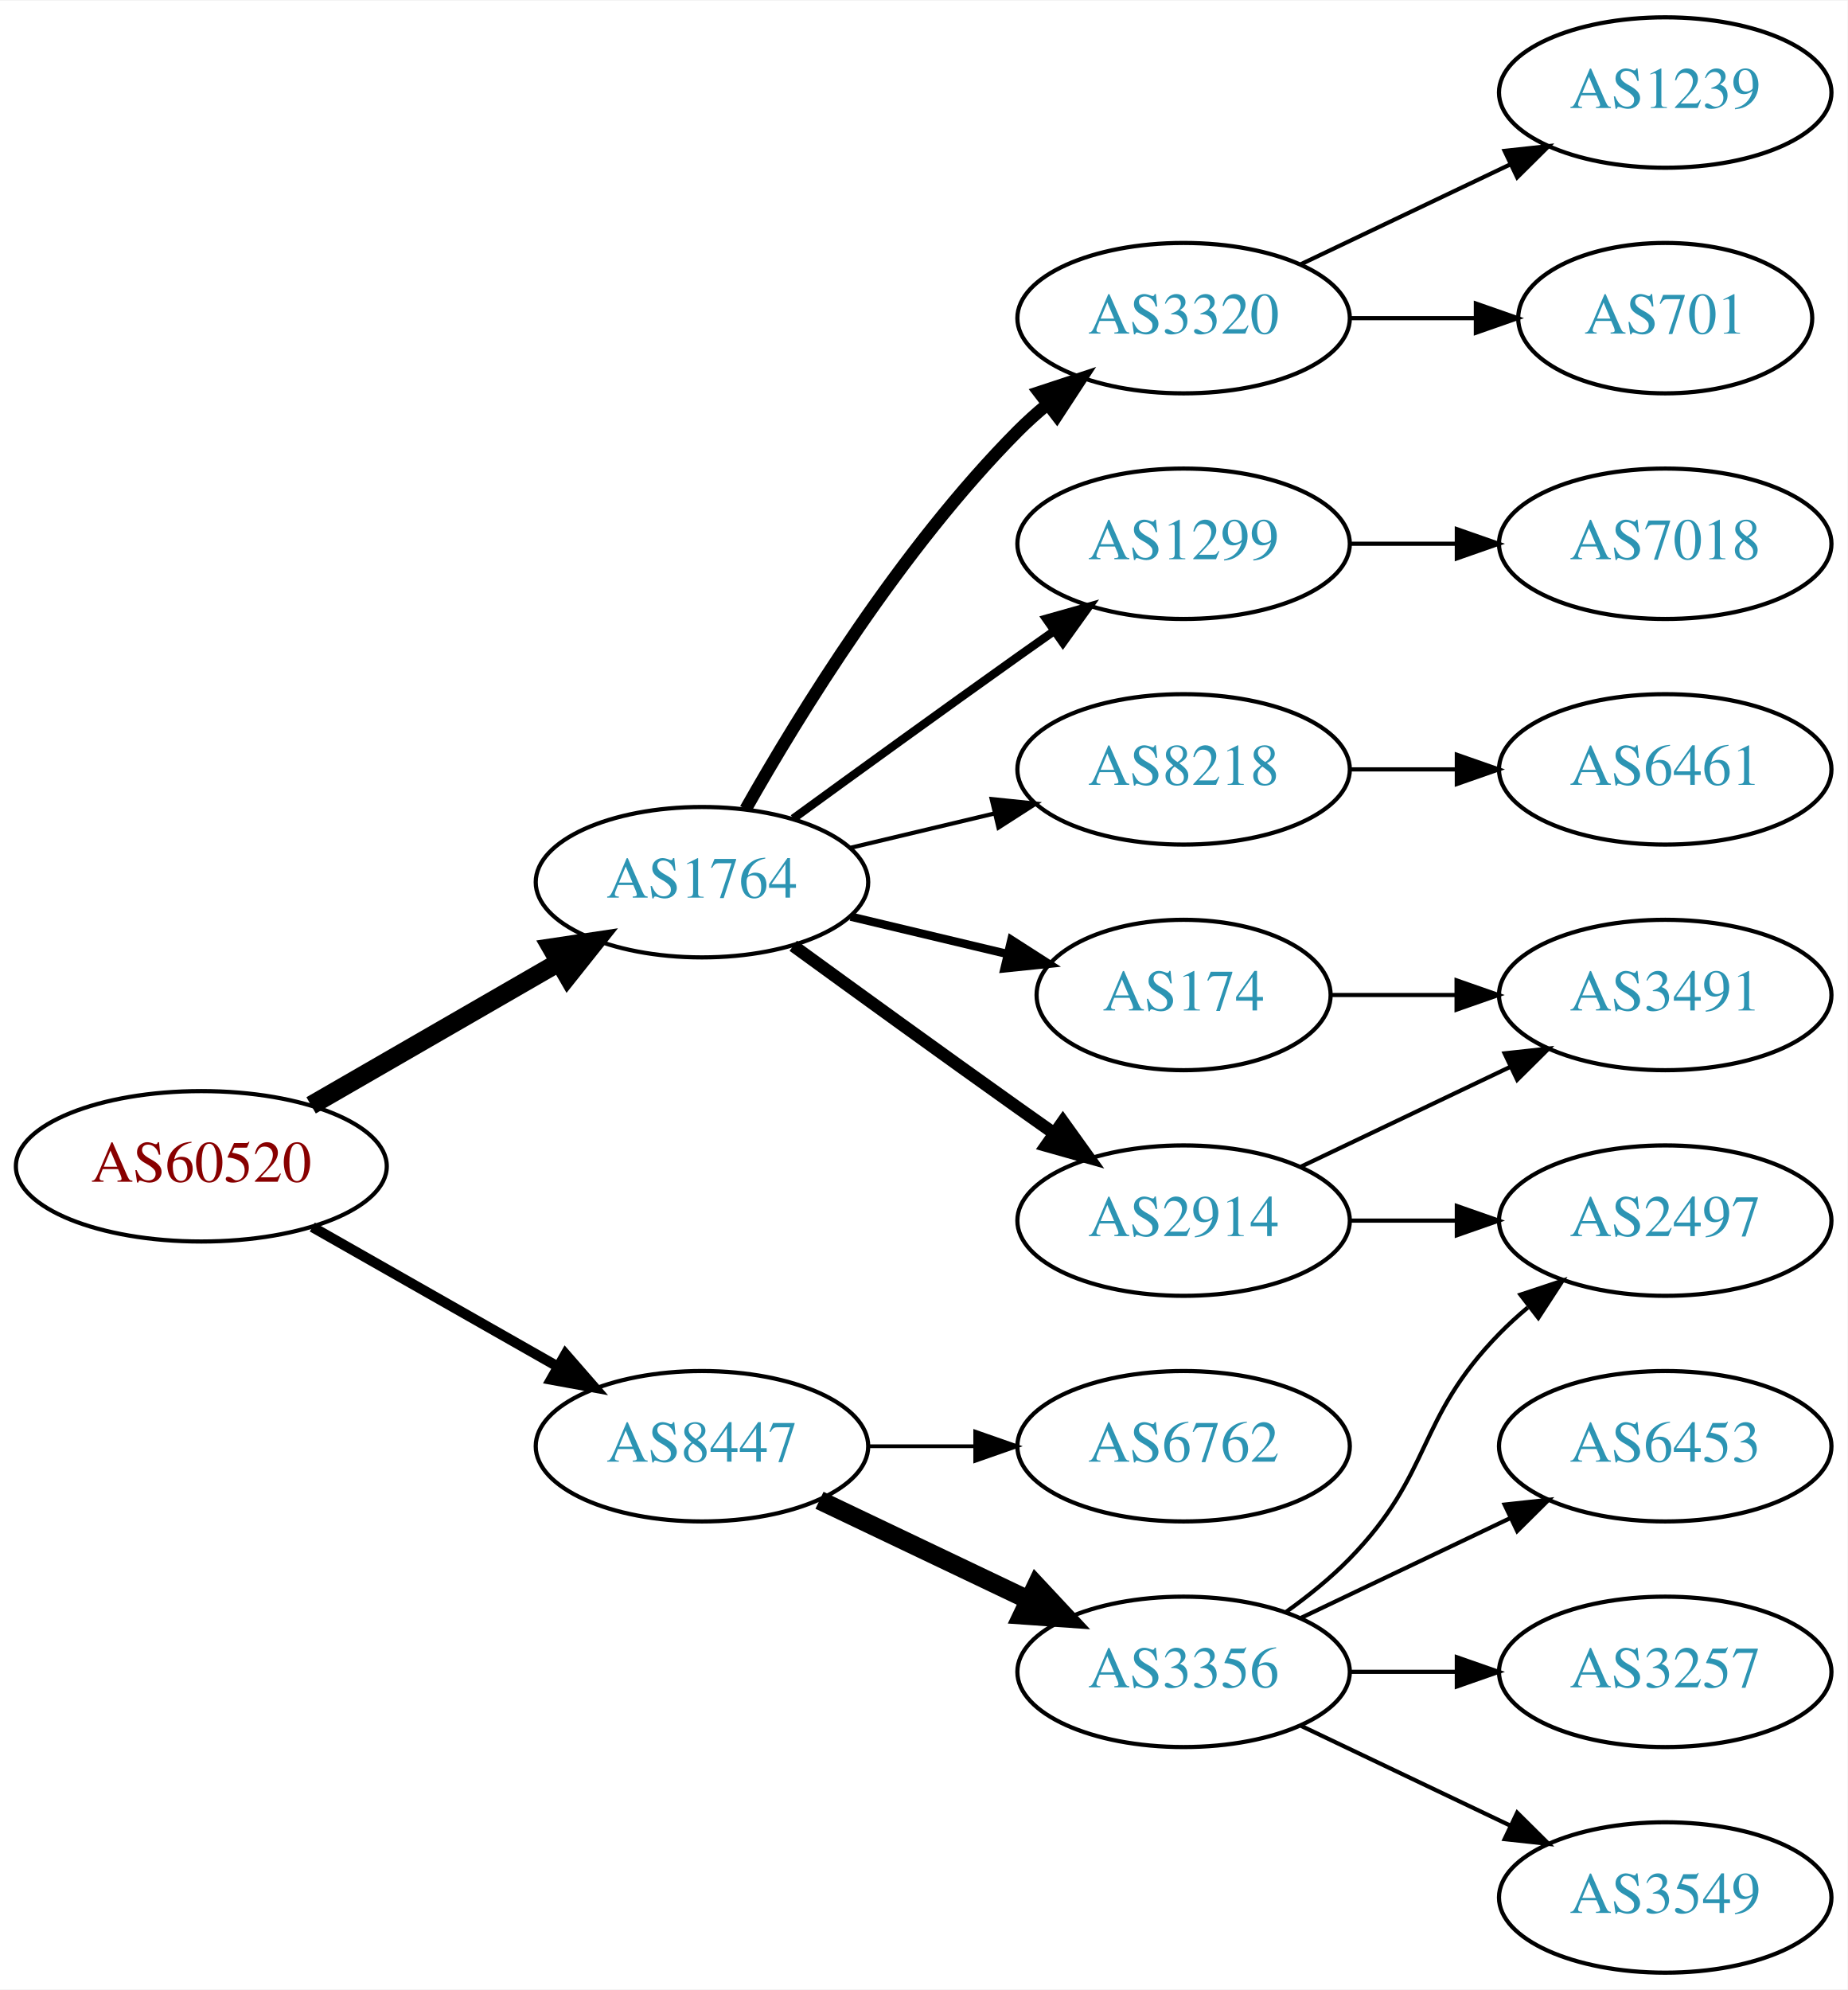
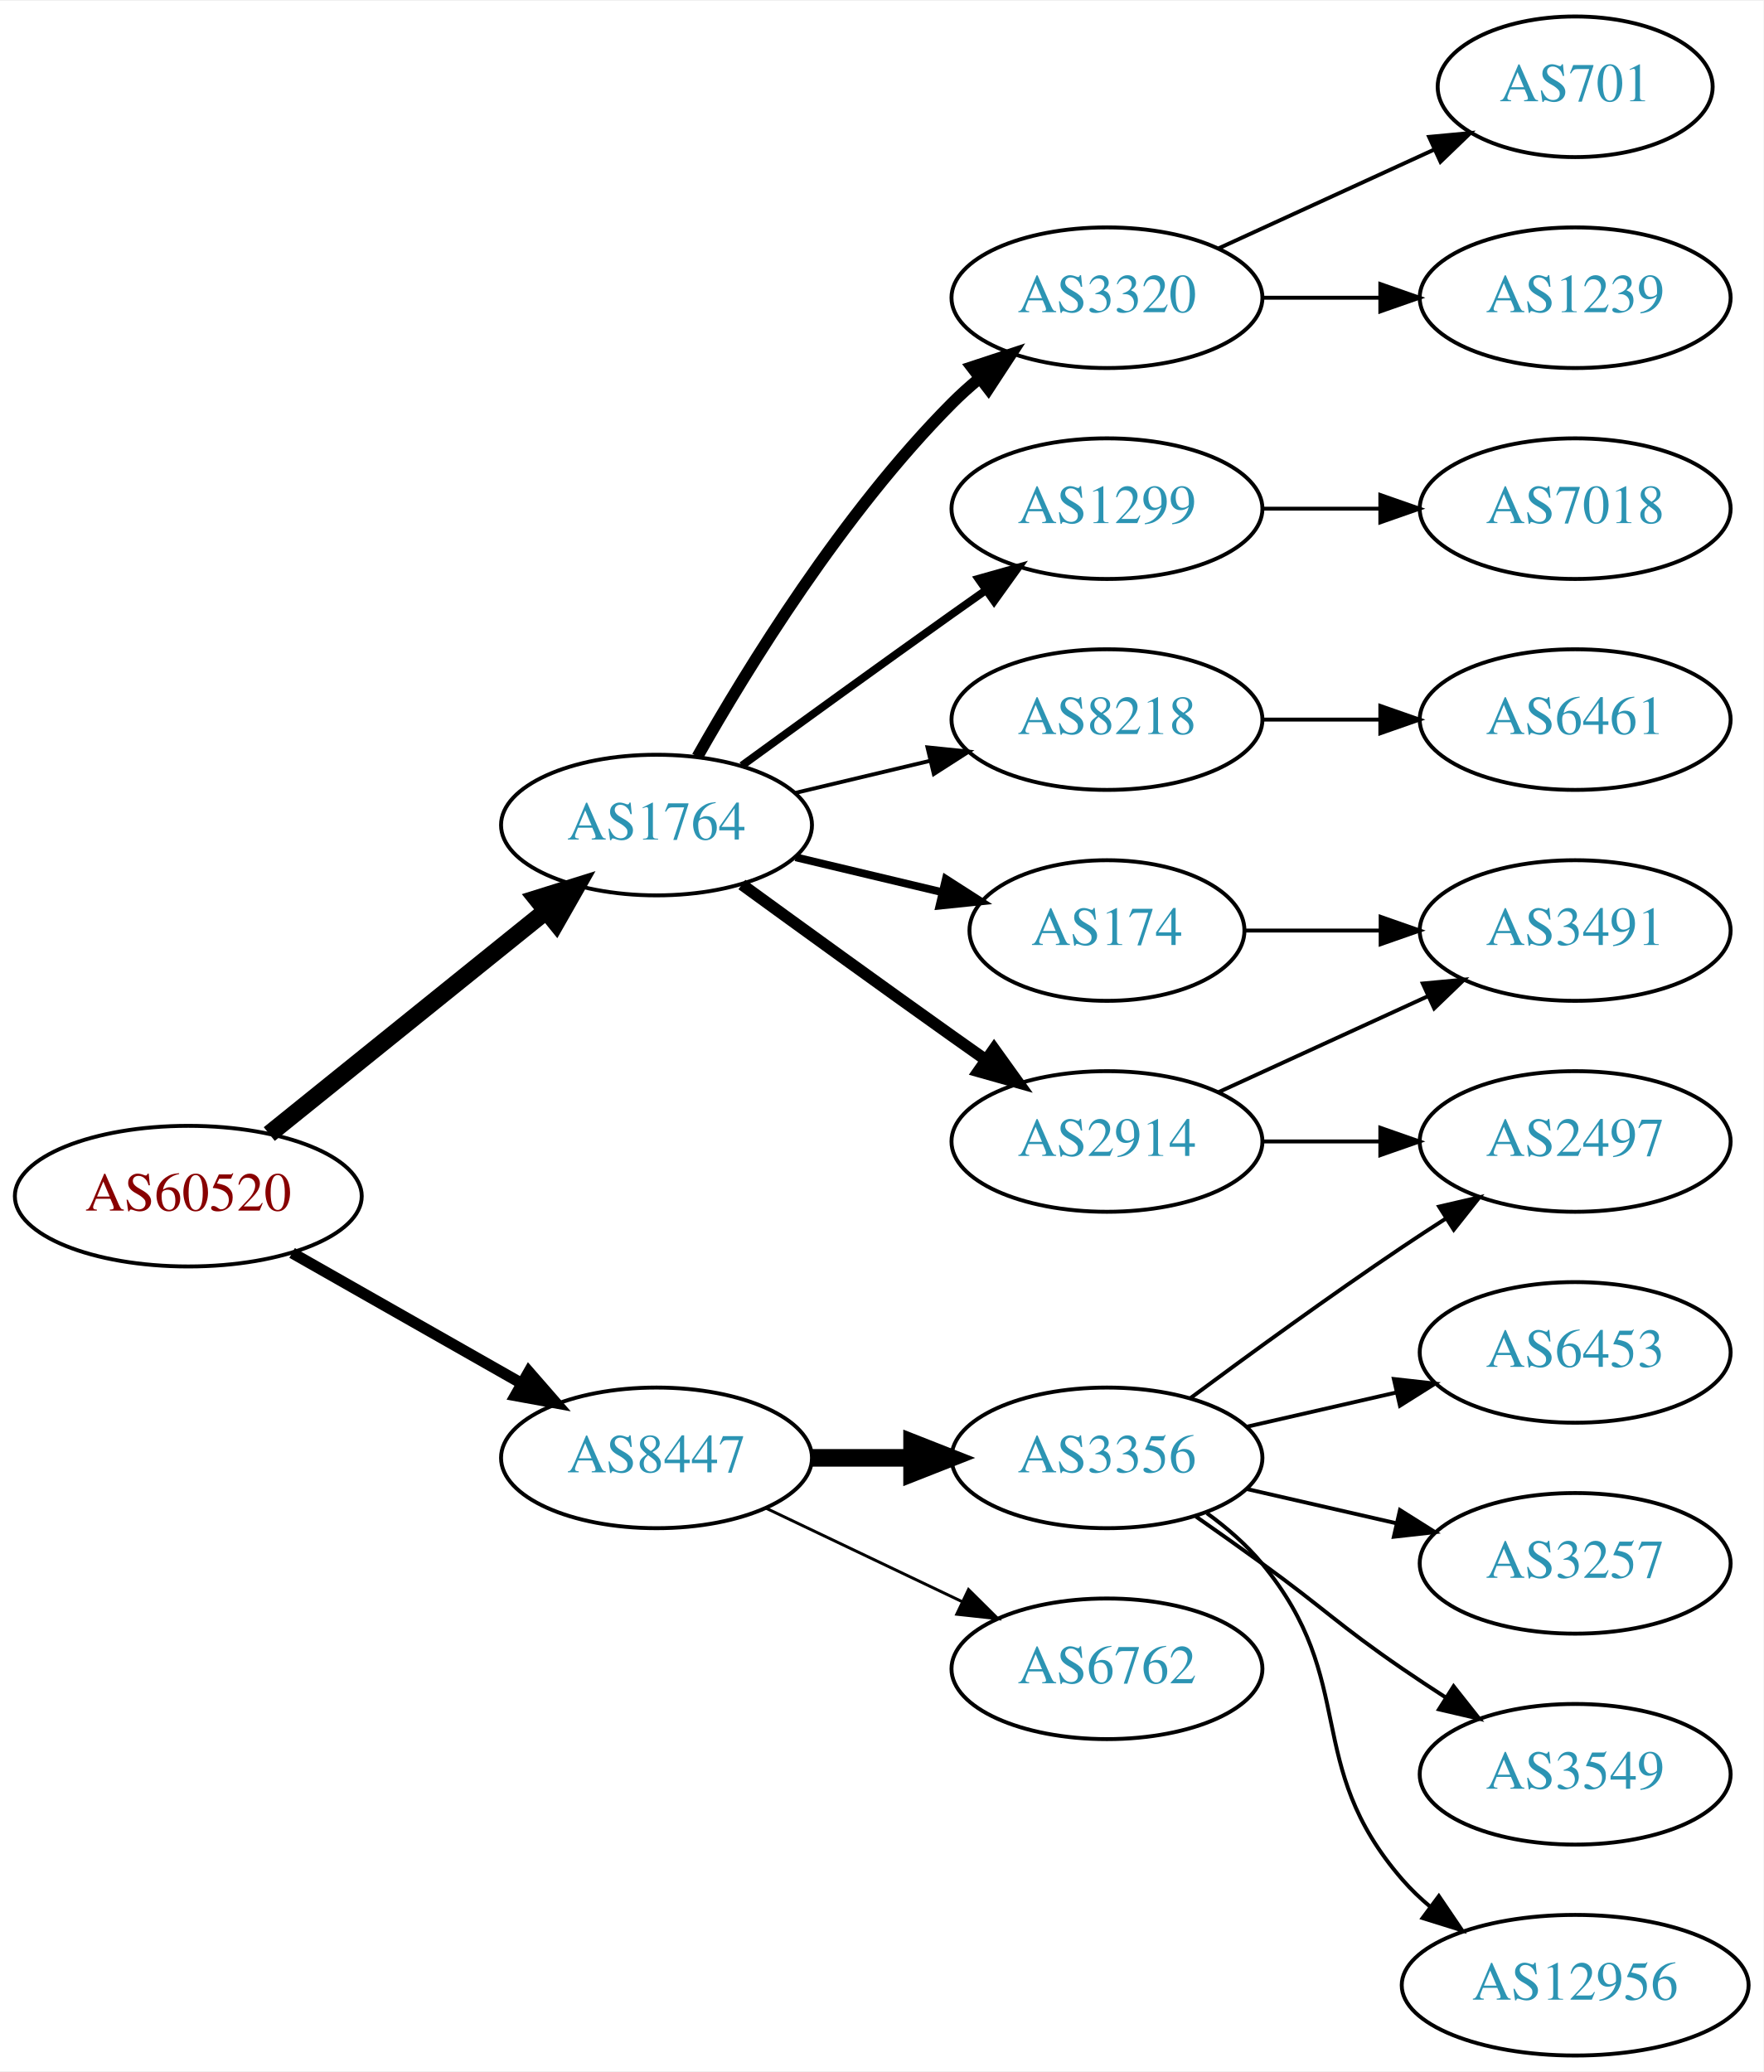
- <svg xmlns="http://www.w3.org/2000/svg" xmlns:xlink="http://www.w3.org/1999/xlink" width="442pt" height="476pt" viewBox="0.00 0.00 442.27 476.00">
-   <g id="graph0" class="graph" transform="scale(1 1) rotate(0) translate(4 472)">
-     <polygon fill="white" stroke="none" points="-4,4 -4,-472 438.271,-472 438.271,4 -4,4" />
+ <svg xmlns="http://www.w3.org/2000/svg" xmlns:xlink="http://www.w3.org/1999/xlink" width="451pt" height="530pt" viewBox="0.00 0.00 451.37 530.00">
+   <g id="graph0" class="graph" transform="scale(1 1) rotate(0) translate(4 526)">
+     <polygon fill="white" stroke="none" points="-4,4 -4,-526 447.37,-526 447.37,4 -4,4" />
    <g id="node1" class="node">
      <g id="a_node1">
        <a xlink:href="/asn/60520" xlink:title="AS60520 ~ AUVA-AS [AT]">
-           <ellipse fill="#ffffff" stroke="black" cx="44.196" cy="-193" rx="44.393" ry="18" />
-           <text text-anchor="middle" x="44.196" y="-189.3" font-family="Times,serif" font-size="14.00" fill="#880000">AS60520</text>
+           <ellipse fill="#ffffff" stroke="black" cx="44.196" cy="-220" rx="44.393" ry="18" />
+           <text text-anchor="middle" x="44.196" y="-216.3" font-family="Times,serif" font-size="14.00" fill="#880000">AS60520</text>
        </a>
      </g>
    </g>
    <g id="node2" class="node">
      <g id="a_node2">
        <a xlink:href="/asn/1764" xlink:title="AS1764 ~ NEXTLAYER-AS [AT]">
-           <ellipse fill="#ffffff" stroke="black" cx="164.039" cy="-261" rx="39.794" ry="18" />
-           <text text-anchor="middle" x="164.039" y="-257.3" font-family="Times,serif" font-size="14.00" fill="#2c94b3">AS1764</text>
+           <ellipse fill="#ffffff" stroke="black" cx="164.039" cy="-315" rx="39.794" ry="18" />
+           <text text-anchor="middle" x="164.039" y="-311.3" font-family="Times,serif" font-size="14.00" fill="#2c94b3">AS1764</text>
        </a>
      </g>
    </g>
    <g id="edge1" class="edge">
-       <path fill="none" stroke="black" stroke-width="4.5" d="M70.476,-207.588C87.796,-217.582 110.947,-230.941 129.763,-241.799" />
-       <polygon fill="black" stroke="black" stroke-width="4.5" points="127.978,-245.314 138.607,-246.902 131.914,-238.493 127.978,-245.314" />
+       <path fill="none" stroke="black" stroke-width="4.5" d="M64.92,-235.901C84.325,-251.544 114.111,-275.557 135.775,-293.021" />
+       <polygon fill="black" stroke="black" stroke-width="4.5" points="133.386,-296.153 143.642,-299.363 138.328,-290.022 133.386,-296.153" />
    </g>
    <g id="node3" class="node">
      <g id="a_node3">
        <a xlink:href="/asn/8447" xlink:title="AS8447 ~ A1 Telekom Austria AG [AT]">
-           <ellipse fill="#ffffff" stroke="black" cx="164.039" cy="-126" rx="39.794" ry="18" />
-           <text text-anchor="middle" x="164.039" y="-122.3" font-family="Times,serif" font-size="14.00" fill="#2c94b3">AS8447</text>
+           <ellipse fill="#ffffff" stroke="black" cx="164.039" cy="-153" rx="39.794" ry="18" />
+           <text text-anchor="middle" x="164.039" y="-149.3" font-family="Times,serif" font-size="14.00" fill="#2c94b3">AS8447</text>
        </a>
      </g>
    </g>
    <g id="edge2" class="edge">
-       <path fill="none" stroke="black" stroke-width="2.455" d="M70.766,-178.462C87.985,-168.672 110.871,-155.66 129.542,-145.045" />
-       <polygon fill="black" stroke="black" stroke-width="2.455" points="131.363,-148.036 138.326,-140.05 127.903,-141.95 131.363,-148.036" />
+       <path fill="none" stroke="black" stroke-width="2.864" d="M70.766,-205.462C87.985,-195.672 110.871,-182.66 129.542,-172.045" />
+       <polygon fill="black" stroke="black" stroke-width="2.864" points="131.363,-175.036 138.326,-167.05 127.903,-168.95 131.363,-175.036" />
    </g>
    <g id="node4" class="node">
      <g id="a_node4">
-         <a xlink:href="/asn/8218" xlink:title="AS8218 ~ legacy Neotelecoms [FR]">
-           <ellipse fill="#ffffff" stroke="black" cx="279.332" cy="-288" rx="39.794" ry="18" />
-           <text text-anchor="middle" x="279.332" y="-284.3" font-family="Times,serif" font-size="14.00" fill="#2c94b3">AS8218</text>
+         <a xlink:href="/asn/3320" xlink:title="AS3320 ~ DTAG [DE]">
+           <ellipse fill="#ffffff" stroke="black" cx="279.332" cy="-450" rx="39.794" ry="18" />
+           <text text-anchor="middle" x="279.332" y="-446.3" font-family="Times,serif" font-size="14.00" fill="#2c94b3">AS3320</text>
        </a>
      </g>
    </g>
    <g id="edge3" class="edge">
-       <path fill="none" stroke="black" d="M199.646,-269.248C210.517,-271.838 222.671,-274.735 234.114,-277.462" />
-       <polygon fill="black" stroke="black" points="233.397,-280.889 243.936,-279.803 235.02,-274.08 233.397,-280.889" />
+       <path fill="none" stroke="black" stroke-width="3" d="M174.498,-332.49C187.28,-355.096 211.712,-394.886 239.685,-423 241.796,-425.121 244.092,-427.188 246.477,-429.171" />
+       <polygon fill="black" stroke="black" stroke-width="3" points="244.73,-432.242 254.793,-435.556 248.993,-426.69 244.73,-432.242" />
    </g>
    <g id="node5" class="node">
      <g id="a_node5">
-         <a xlink:href="/asn/174" xlink:title="AS174 ~ Cogent Communications [US]">
-           <ellipse fill="#ffffff" stroke="black" cx="279.332" cy="-234" rx="35.194" ry="18" />
-           <text text-anchor="middle" x="279.332" y="-230.3" font-family="Times,serif" font-size="14.00" fill="#2c94b3">AS174</text>
+         <a xlink:href="/asn/1299" xlink:title="AS1299 ~ Telia Carrier [EU]">
+           <ellipse fill="#ffffff" stroke="black" cx="279.332" cy="-396" rx="39.794" ry="18" />
+           <text text-anchor="middle" x="279.332" y="-392.3" font-family="Times,serif" font-size="14.00" fill="#2c94b3">AS1299</text>
        </a>
      </g>
    </g>
    <g id="edge4" class="edge">
-       <path fill="none" stroke="black" stroke-width="2" d="M199.646,-252.752C211.44,-249.942 224.745,-246.771 237.013,-243.847" />
-       <polygon fill="black" stroke="black" stroke-width="2" points="238.101,-247.186 247.018,-241.463 236.479,-240.376 238.101,-247.186" />
+       <path fill="none" stroke="black" stroke-width="2" d="M185.887,-330.222C200.821,-341.091 221.435,-356.025 239.685,-369 242.506,-371.005 245.449,-373.085 248.397,-375.159" />
+       <polygon fill="black" stroke="black" stroke-width="2" points="246.424,-378.05 256.621,-380.926 250.443,-372.319 246.424,-378.05" />
    </g>
    <g id="node6" class="node">
      <g id="a_node6">
-         <a xlink:href="/asn/3320" xlink:title="AS3320 ~ DTAG [DE]">
-           <ellipse fill="#ffffff" stroke="black" cx="279.332" cy="-396" rx="39.794" ry="18" />
-           <text text-anchor="middle" x="279.332" y="-392.3" font-family="Times,serif" font-size="14.00" fill="#2c94b3">AS3320</text>
+         <a xlink:href="/asn/8218" xlink:title="AS8218 ~ legacy Neotelecoms [FR]">
+           <ellipse fill="#ffffff" stroke="black" cx="279.332" cy="-342" rx="39.794" ry="18" />
+           <text text-anchor="middle" x="279.332" y="-338.3" font-family="Times,serif" font-size="14.00" fill="#2c94b3">AS8218</text>
        </a>
      </g>
    </g>
    <g id="edge5" class="edge">
-       <path fill="none" stroke="black" stroke-width="3" d="M174.498,-278.49C187.28,-301.096 211.712,-340.886 239.685,-369 241.796,-371.121 244.092,-373.188 246.477,-375.171" />
-       <polygon fill="black" stroke="black" stroke-width="3" points="244.73,-378.242 254.793,-381.556 248.993,-372.69 244.73,-378.242" />
+       <path fill="none" stroke="black" d="M199.646,-323.248C210.517,-325.838 222.671,-328.735 234.114,-331.462" />
+       <polygon fill="black" stroke="black" points="233.397,-334.889 243.936,-333.803 235.02,-328.08 233.397,-334.889" />
    </g>
    <g id="node7" class="node">
      <g id="a_node7">
-         <a xlink:href="/asn/2914" xlink:title="AS2914 ~ NTT America, Inc. [US]">
-           <ellipse fill="#ffffff" stroke="black" cx="279.332" cy="-180" rx="39.794" ry="18" />
-           <text text-anchor="middle" x="279.332" y="-176.3" font-family="Times,serif" font-size="14.00" fill="#2c94b3">AS2914</text>
+         <a xlink:href="/asn/174" xlink:title="AS174 ~ Cogent Communications [US]">
+           <ellipse fill="#ffffff" stroke="black" cx="279.332" cy="-288" rx="35.194" ry="18" />
+           <text text-anchor="middle" x="279.332" y="-284.3" font-family="Times,serif" font-size="14.00" fill="#2c94b3">AS174</text>
        </a>
      </g>
    </g>
    <g id="edge6" class="edge">
-       <path fill="none" stroke="black" stroke-width="3" d="M185.887,-245.778C200.821,-234.909 221.435,-219.975 239.685,-207 242.506,-204.995 245.449,-202.915 248.397,-200.841" />
-       <polygon fill="black" stroke="black" stroke-width="3" points="250.443,-203.681 256.621,-195.074 246.424,-197.95 250.443,-203.681" />
+       <path fill="none" stroke="black" stroke-width="2" d="M199.646,-306.752C211.44,-303.942 224.745,-300.771 237.013,-297.847" />
+       <polygon fill="black" stroke="black" stroke-width="2" points="238.101,-301.186 247.018,-295.463 236.479,-294.376 238.101,-301.186" />
    </g>
    <g id="node8" class="node">
      <g id="a_node8">
-         <a xlink:href="/asn/1299" xlink:title="AS1299 ~ Telia Carrier [EU]">
-           <ellipse fill="#ffffff" stroke="black" cx="279.332" cy="-342" rx="39.794" ry="18" />
-           <text text-anchor="middle" x="279.332" y="-338.3" font-family="Times,serif" font-size="14.00" fill="#2c94b3">AS1299</text>
+         <a xlink:href="/asn/2914" xlink:title="AS2914 ~ NTT America, Inc. [US]">
+           <ellipse fill="#ffffff" stroke="black" cx="279.332" cy="-234" rx="39.794" ry="18" />
+           <text text-anchor="middle" x="279.332" y="-230.3" font-family="Times,serif" font-size="14.00" fill="#2c94b3">AS2914</text>
        </a>
      </g>
    </g>
    <g id="edge7" class="edge">
-       <path fill="none" stroke="black" stroke-width="2" d="M185.887,-276.222C200.821,-287.091 221.435,-302.025 239.685,-315 242.506,-317.005 245.449,-319.085 248.397,-321.159" />
-       <polygon fill="black" stroke="black" stroke-width="2" points="246.424,-324.05 256.621,-326.926 250.443,-318.319 246.424,-324.05" />
+       <path fill="none" stroke="black" stroke-width="3" d="M185.887,-299.778C200.821,-288.909 221.435,-273.975 239.685,-261 242.506,-258.995 245.449,-256.915 248.397,-254.841" />
+       <polygon fill="black" stroke="black" stroke-width="3" points="250.443,-257.681 256.621,-249.074 246.424,-251.95 250.443,-257.681" />
    </g>
    <g id="node15" class="node">
      <g id="a_node15">
        <a xlink:href="/asn/3356" xlink:title="AS3356 ~ Level 3 Parent, LLC [US]">
-           <ellipse fill="#ffffff" stroke="black" cx="279.332" cy="-72" rx="39.794" ry="18" />
-           <text text-anchor="middle" x="279.332" y="-68.3" font-family="Times,serif" font-size="14.00" fill="#2c94b3">AS3356</text>
+           <ellipse fill="#ffffff" stroke="black" cx="279.332" cy="-153" rx="39.794" ry="18" />
+           <text text-anchor="middle" x="279.332" y="-149.3" font-family="Times,serif" font-size="14.00" fill="#2c94b3">AS3356</text>
        </a>
      </g>
    </g>
    <g id="edge15" class="edge">
-       <path fill="none" stroke="black" stroke-width="4.5" d="M192.175,-113.066C207.169,-105.919 225.99,-96.948 242.213,-89.215" />
-       <polygon fill="black" stroke="black" stroke-width="4.5" points="244.084,-92.686 251.417,-84.829 240.695,-85.577 244.084,-92.686" />
+       <path fill="none" stroke="black" stroke-width="4.5" d="M203.711,-153C211.914,-153 220.678,-153 229.21,-153" />
+       <polygon fill="black" stroke="black" stroke-width="4.5" points="229.449,-156.938 239.449,-153 229.449,-149.063 229.449,-156.938" />
    </g>
    <g id="node16" class="node">
      <g id="a_node16">
        <a xlink:href="/asn/6762" xlink:title="AS6762 ~ TELECOM ITALIA SPARKLE S.p.A. [IT]">
-           <ellipse fill="#ffffff" stroke="black" cx="279.332" cy="-126" rx="39.794" ry="18" />
-           <text text-anchor="middle" x="279.332" y="-122.3" font-family="Times,serif" font-size="14.00" fill="#2c94b3">AS6762</text>
+           <ellipse fill="#ffffff" stroke="black" cx="279.332" cy="-99" rx="39.794" ry="18" />
+           <text text-anchor="middle" x="279.332" y="-95.3" font-family="Times,serif" font-size="14.00" fill="#2c94b3">AS6762</text>
        </a>
      </g>
    </g>
    <g id="edge16" class="edge">
-       <path fill="none" stroke="black" stroke-width="0.9" d="M203.711,-126C211.914,-126 220.678,-126 229.21,-126" />
-       <polygon fill="black" stroke="black" stroke-width="0.9" points="229.449,-129.5 239.449,-126 229.449,-122.5 229.449,-129.5" />
+       <path fill="none" stroke="black" stroke-width="0.75" d="M192.175,-140.066C207.169,-132.919 225.99,-123.948 242.213,-116.215" />
+       <polygon fill="black" stroke="black" stroke-width="0.75" points="243.895,-119.291 251.417,-111.829 240.884,-112.972 243.895,-119.291" />
+     </g>
+     <g id="node10" class="node">
+       <g id="a_node10">
+         <a xlink:href="/asn/701" xlink:title="AS701 ~ UUNET [US]">
+           <ellipse fill="#ffffff" stroke="black" cx="399.174" cy="-504" rx="35.194" ry="18" />
+           <text text-anchor="middle" x="399.174" y="-500.3" font-family="Times,serif" font-size="14.00" fill="#2c94b3">AS701</text>
+         </a>
+       </g>
+     </g>
+     <g id="edge9" class="edge">
+       <path fill="none" stroke="black" d="M307.96,-462.661C324.377,-470.183 345.358,-479.798 362.955,-487.861" />
+       <polygon fill="black" stroke="black" points="361.783,-491.174 372.332,-492.158 364.7,-484.811 361.783,-491.174" />
+     </g>
+     <g id="node11" class="node">
+       <g id="a_node11">
+         <a xlink:href="/asn/1239" xlink:title="AS1239 ~ Sprint [US]">
+           <ellipse fill="#ffffff" stroke="black" cx="399.174" cy="-450" rx="39.794" ry="18" />
+           <text text-anchor="middle" x="399.174" y="-446.3" font-family="Times,serif" font-size="14.00" fill="#2c94b3">AS1239</text>
+         </a>
+       </g>
+     </g>
+     <g id="edge10" class="edge">
+       <path fill="none" stroke="black" d="M319.244,-450C328.798,-450 339.147,-450 349.11,-450" />
+       <polygon fill="black" stroke="black" points="349.302,-453.5 359.302,-450 349.302,-446.5 349.302,-453.5" />
+     </g>
+     <g id="node13" class="node">
+       <g id="a_node13">
+         <a xlink:href="/asn/7018" xlink:title="AS7018 ~ AT&amp;T Services, Inc. [US]">
+           <ellipse fill="#ffffff" stroke="black" cx="399.174" cy="-396" rx="39.794" ry="18" />
+           <text text-anchor="middle" x="399.174" y="-392.3" font-family="Times,serif" font-size="14.00" fill="#2c94b3">AS7018</text>
+         </a>
+       </g>
+     </g>
+     <g id="edge12" class="edge">
+       <path fill="none" stroke="black" d="M319.244,-396C328.798,-396 339.147,-396 349.11,-396" />
+       <polygon fill="black" stroke="black" points="349.302,-399.5 359.302,-396 349.302,-392.5 349.302,-399.5" />
    </g>
    <g id="node9" class="node">
      <g id="a_node9">
        <a xlink:href="/asn/6461" xlink:title="AS6461 ~ Zayo Bandwidth [US]">
-           <ellipse fill="#ffffff" stroke="black" cx="394.625" cy="-288" rx="39.794" ry="18" />
-           <text text-anchor="middle" x="394.625" y="-284.3" font-family="Times,serif" font-size="14.00" fill="#2c94b3">AS6461</text>
+           <ellipse fill="#ffffff" stroke="black" cx="399.174" cy="-342" rx="39.794" ry="18" />
+           <text text-anchor="middle" x="399.174" y="-338.3" font-family="Times,serif" font-size="14.00" fill="#2c94b3">AS6461</text>
        </a>
      </g>
    </g>
    <g id="edge8" class="edge">
-       <path fill="none" stroke="black" d="M319.004,-288C327.207,-288 335.971,-288 344.503,-288" />
-       <polygon fill="black" stroke="black" points="344.742,-291.5 354.742,-288 344.742,-284.5 344.742,-291.5" />
-     </g>
-     <g id="node10" class="node">
-       <g id="a_node10">
-         <a xlink:href="/asn/3491" xlink:title="AS3491 ~ PCCW Global, Inc. [US]">
-           <ellipse fill="#ffffff" stroke="black" cx="394.625" cy="-234" rx="39.794" ry="18" />
-           <text text-anchor="middle" x="394.625" y="-230.3" font-family="Times,serif" font-size="14.00" fill="#2c94b3">AS3491</text>
-         </a>
-       </g>
-     </g>
-     <g id="edge9" class="edge">
-       <path fill="none" stroke="black" d="M314.631,-234C324.008,-234 334.358,-234 344.393,-234" />
-       <polygon fill="black" stroke="black" points="344.681,-237.5 354.681,-234 344.681,-230.5 344.681,-237.5" />
-     </g>
-     <g id="node11" class="node">
-       <g id="a_node11">
-         <a xlink:href="/asn/701" xlink:title="AS701 ~ UUNET [US]">
-           <ellipse fill="#ffffff" stroke="black" cx="394.625" cy="-396" rx="35.194" ry="18" />
-           <text text-anchor="middle" x="394.625" y="-392.3" font-family="Times,serif" font-size="14.00" fill="#2c94b3">AS701</text>
-         </a>
-       </g>
-     </g>
-     <g id="edge10" class="edge">
-       <path fill="none" stroke="black" d="M319.004,-396C328.709,-396 339.2,-396 349.163,-396" />
-       <polygon fill="black" stroke="black" points="349.299,-399.5 359.299,-396 349.299,-392.5 349.299,-399.5" />
+       <path fill="none" stroke="black" d="M319.244,-342C328.798,-342 339.147,-342 349.11,-342" />
+       <polygon fill="black" stroke="black" points="349.302,-345.5 359.302,-342 349.302,-338.5 349.302,-345.5" />
    </g>
    <g id="node12" class="node">
      <g id="a_node12">
-         <a xlink:href="/asn/1239" xlink:title="AS1239 ~ Sprint [US]">
-           <ellipse fill="#ffffff" stroke="black" cx="394.625" cy="-450" rx="39.794" ry="18" />
-           <text text-anchor="middle" x="394.625" y="-446.3" font-family="Times,serif" font-size="14.00" fill="#2c94b3">AS1239</text>
+         <a xlink:href="/asn/3491" xlink:title="AS3491 ~ PCCW Global, Inc. [US]">
+           <ellipse fill="#ffffff" stroke="black" cx="399.174" cy="-288" rx="39.794" ry="18" />
+           <text text-anchor="middle" x="399.174" y="-284.3" font-family="Times,serif" font-size="14.00" fill="#2c94b3">AS3491</text>
        </a>
      </g>
    </g>
    <g id="edge11" class="edge">
-       <path fill="none" stroke="black" d="M307.468,-408.934C322.462,-416.081 341.283,-425.052 357.506,-432.785" />
-       <polygon fill="black" stroke="black" points="356.177,-436.028 366.71,-437.171 359.188,-429.709 356.177,-436.028" />
+       <path fill="none" stroke="black" d="M314.733,-288C325.557,-288 337.725,-288 349.352,-288" />
+       <polygon fill="black" stroke="black" points="349.383,-291.5 359.383,-288 349.383,-284.5 349.383,-291.5" />
    </g>
    <g id="edge13" class="edge">
-       <path fill="none" stroke="black" d="M307.468,-192.934C322.462,-200.081 341.283,-209.052 357.506,-216.785" />
-       <polygon fill="black" stroke="black" points="356.177,-220.028 366.71,-221.171 359.188,-213.709 356.177,-220.028" />
-     </g>
-     <g id="node13" class="node">
-       <g id="a_node13">
-         <a xlink:href="/asn/2497" xlink:title="AS2497 ~ Internet Initiative Japan Inc. [JP]">
-           <ellipse fill="#ffffff" stroke="black" cx="394.625" cy="-180" rx="39.794" ry="18" />
-           <text text-anchor="middle" x="394.625" y="-176.3" font-family="Times,serif" font-size="14.00" fill="#2c94b3">AS2497</text>
-         </a>
-       </g>
-     </g>
-     <g id="edge12" class="edge">
-       <path fill="none" stroke="black" d="M319.004,-180C327.207,-180 335.971,-180 344.503,-180" />
-       <polygon fill="black" stroke="black" points="344.742,-183.5 354.742,-180 344.742,-176.5 344.742,-183.5" />
+       <path fill="none" stroke="black" d="M307.96,-246.661C323.917,-253.973 344.188,-263.261 361.471,-271.181" />
+       <polygon fill="black" stroke="black" points="360.169,-274.435 370.718,-275.419 363.085,-268.071 360.169,-274.435" />
    </g>
    <g id="node14" class="node">
      <g id="a_node14">
-         <a xlink:href="/asn/7018" xlink:title="AS7018 ~ AT&amp;T Services, Inc. [US]">
-           <ellipse fill="#ffffff" stroke="black" cx="394.625" cy="-342" rx="39.794" ry="18" />
-           <text text-anchor="middle" x="394.625" y="-338.3" font-family="Times,serif" font-size="14.00" fill="#2c94b3">AS7018</text>
+         <a xlink:href="/asn/2497" xlink:title="AS2497 ~ Internet Initiative Japan Inc. [JP]">
+           <ellipse fill="#ffffff" stroke="black" cx="399.174" cy="-234" rx="39.794" ry="18" />
+           <text text-anchor="middle" x="399.174" y="-230.3" font-family="Times,serif" font-size="14.00" fill="#2c94b3">AS2497</text>
        </a>
      </g>
    </g>
    <g id="edge14" class="edge">
-       <path fill="none" stroke="black" d="M319.004,-342C327.207,-342 335.971,-342 344.503,-342" />
-       <polygon fill="black" stroke="black" points="344.742,-345.5 354.742,-342 344.742,-338.5 344.742,-345.5" />
-     </g>
-     <g id="edge18" class="edge">
-       <path fill="none" stroke="black" d="M303.926,-86.389C309.182,-90.148 314.513,-94.437 318.978,-99 339.151,-119.617 334.806,-132.383 354.978,-153 357.071,-155.139 359.354,-157.218 361.731,-159.21" />
-       <polygon fill="black" stroke="black" points="359.974,-162.275 370.031,-165.611 364.249,-156.732 359.974,-162.275" />
+       <path fill="none" stroke="black" d="M319.244,-234C328.798,-234 339.147,-234 349.11,-234" />
+       <polygon fill="black" stroke="black" points="349.302,-237.5 359.302,-234 349.302,-230.5 349.302,-237.5" />
+     </g>
+     <g id="edge17" class="edge">
+       <path fill="none" stroke="black" d="M300.662,-168.277C315.524,-179.304 336.269,-194.407 354.978,-207 358.527,-209.389 362.277,-211.839 366.026,-214.242" />
+       <polygon fill="black" stroke="black" points="364.352,-217.325 374.674,-219.712 368.094,-211.409 364.352,-217.325" />
    </g>
    <g id="node17" class="node">
      <g id="a_node17">
        <a xlink:href="/asn/6453" xlink:title="AS6453 ~ TATA COMMUNICATIONS (AMERICA) INC [US]">
-           <ellipse fill="#ffffff" stroke="black" cx="394.625" cy="-126" rx="39.794" ry="18" />
-           <text text-anchor="middle" x="394.625" y="-122.3" font-family="Times,serif" font-size="14.00" fill="#2c94b3">AS6453</text>
-         </a>
-       </g>
-     </g>
-     <g id="edge17" class="edge">
-       <path fill="none" stroke="black" d="M307.468,-84.934C322.462,-92.081 341.283,-101.052 357.506,-108.785" />
-       <polygon fill="black" stroke="black" points="356.177,-112.028 366.71,-113.171 359.188,-105.709 356.177,-112.028" />
+           <ellipse fill="#ffffff" stroke="black" cx="399.174" cy="-180" rx="39.794" ry="18" />
+           <text text-anchor="middle" x="399.174" y="-176.3" font-family="Times,serif" font-size="14.00" fill="#2c94b3">AS6453</text>
+         </a>
+       </g>
+     </g>
+     <g id="edge18" class="edge">
+       <path fill="none" stroke="black" d="M315.051,-160.955C327.051,-163.704 340.672,-166.825 353.364,-169.733" />
+       <polygon fill="black" stroke="black" points="352.767,-173.187 363.296,-172.009 354.33,-166.364 352.767,-173.187" />
    </g>
    <g id="node18" class="node">
      <g id="a_node18">
        <a xlink:href="/asn/3257" xlink:title="AS3257 ~ GTT [DE]">
-           <ellipse fill="#ffffff" stroke="black" cx="394.625" cy="-72" rx="39.794" ry="18" />
-           <text text-anchor="middle" x="394.625" y="-68.3" font-family="Times,serif" font-size="14.00" fill="#2c94b3">AS3257</text>
+           <ellipse fill="#ffffff" stroke="black" cx="399.174" cy="-126" rx="39.794" ry="18" />
+           <text text-anchor="middle" x="399.174" y="-122.3" font-family="Times,serif" font-size="14.00" fill="#2c94b3">AS3257</text>
        </a>
      </g>
    </g>
    <g id="edge19" class="edge">
-       <path fill="none" stroke="black" d="M319.004,-72C327.207,-72 335.971,-72 344.503,-72" />
-       <polygon fill="black" stroke="black" points="344.742,-75.5 354.742,-72 344.742,-68.5 344.742,-75.5" />
+       <path fill="none" stroke="black" d="M315.051,-145.045C327.051,-142.296 340.672,-139.175 353.364,-136.267" />
+       <polygon fill="black" stroke="black" points="354.33,-139.636 363.296,-133.991 352.767,-132.813 354.33,-139.636" />
    </g>
    <g id="node19" class="node">
      <g id="a_node19">
        <a xlink:href="/asn/3549" xlink:title="AS3549 ~ Level 3 Parent, LLC [US]">
-           <ellipse fill="#ffffff" stroke="black" cx="394.625" cy="-18" rx="39.794" ry="18" />
-           <text text-anchor="middle" x="394.625" y="-14.3" font-family="Times,serif" font-size="14.00" fill="#2c94b3">AS3549</text>
+           <ellipse fill="#ffffff" stroke="black" cx="399.174" cy="-72" rx="39.794" ry="18" />
+           <text text-anchor="middle" x="399.174" y="-68.3" font-family="Times,serif" font-size="14.00" fill="#2c94b3">AS3549</text>
        </a>
      </g>
    </g>
    <g id="edge20" class="edge">
-       <path fill="none" stroke="black" d="M307.468,-59.066C322.462,-51.919 341.283,-42.948 357.506,-35.215" />
-       <polygon fill="black" stroke="black" points="359.188,-38.291 366.71,-30.829 356.177,-31.972 359.188,-38.291" />
+       <path fill="none" stroke="black" d="M302.089,-137.991C307.623,-134.121 313.542,-129.936 318.978,-126 335.178,-114.271 338.483,-110.311 354.978,-99 358.506,-96.581 362.244,-94.111 365.985,-91.698" />
+       <polygon fill="black" stroke="black" points="368.057,-94.528 374.626,-86.216 364.307,-88.618 368.057,-94.528" />
+     </g>
+     <g id="node20" class="node">
+       <g id="a_node20">
+         <a xlink:href="/asn/12956" xlink:title="AS12956 ~ TELXIUS [ES]">
+           <ellipse fill="#ffffff" stroke="black" cx="399.174" cy="-18" rx="44.393" ry="18" />
+           <text text-anchor="middle" x="399.174" y="-14.3" font-family="Times,serif" font-size="14.00" fill="#2c94b3">AS12956</text>
+         </a>
+       </g>
+     </g>
+     <g id="edge21" class="edge">
+       <path fill="none" stroke="black" d="M304.912,-138.844C310.007,-135.128 315.02,-130.799 318.978,-126 344.043,-95.606 329.144,-74.742 354.978,-45 357.124,-42.53 359.552,-40.209 362.135,-38.047" />
+       <polygon fill="black" stroke="black" points="364.281,-40.813 370.227,-32.044 360.11,-35.192 364.281,-40.813" />
    </g>
  </g>
</svg>
